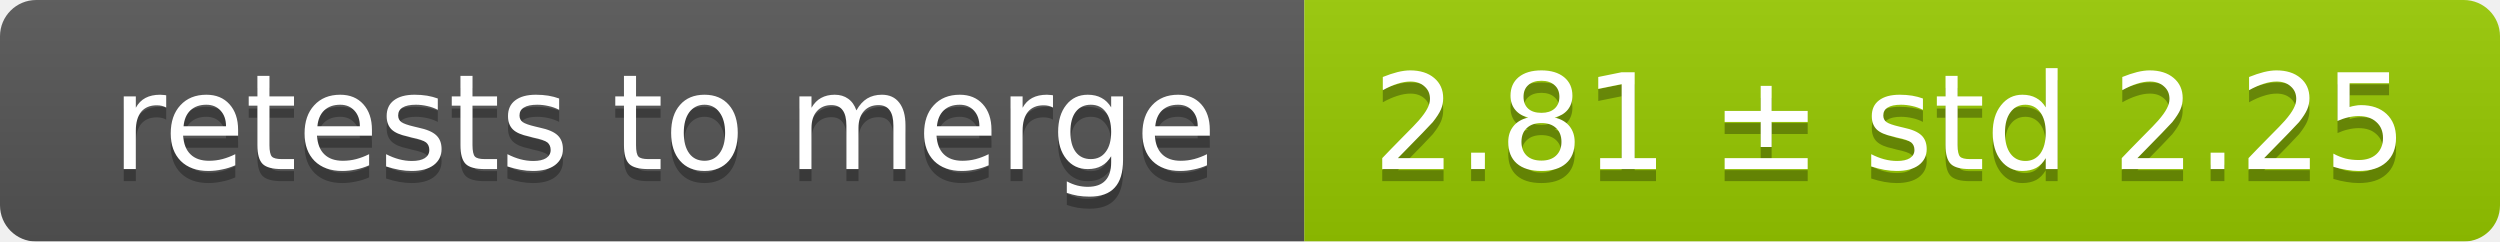
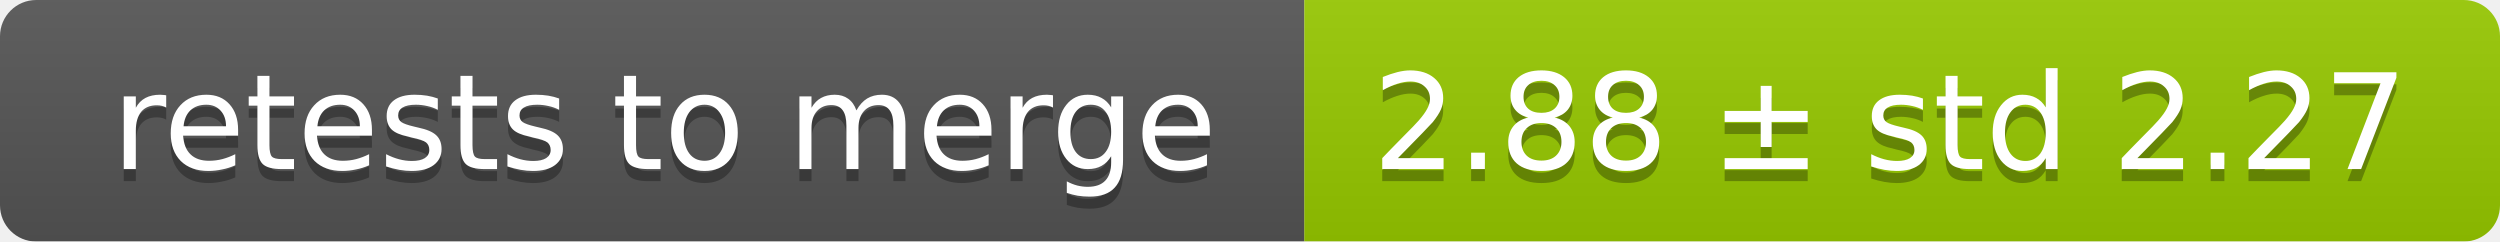
<svg xmlns="http://www.w3.org/2000/svg" width="207" height="20">
  <linearGradient id="smooth" x2="0" y2="100%">
    <stop offset="0" stop-color="#bbb" stop-opacity=".1" />
    <stop offset="1" stop-opacity=".1" />
  </linearGradient>
  <mask id="round">
    <rect width="207" height="20" rx="3" fill="#fff" />
  </mask>
  <g mask="url(#round)">
    <rect width="108" height="20" fill="#555" />
    <rect x="108" width="99" height="20" fill="#97ca00" />
    <rect width="207" height="20" fill="url(#smooth)" />
  </g>
  <g fill="#fff" text-anchor="middle" font-family="DejaVu Sans,Verdana,Geneva,sans-serif" font-size="11">
    <text x="55" y="15" fill="#010101" fill-opacity=".3">retests to merge</text>
    <text x="55" y="14">retests to merge</text>
-     <text x="156.5" y="15" fill="#010101" fill-opacity=".3">2.81 ± std 2.25</text>
-     <text x="156.5" y="14">2.81 ± std 2.25</text>
+     <text x="156.5" y="15" fill="#010101" fill-opacity=".3">2.88 ± std 2.27</text>
+     <text x="156.5" y="14">2.88 ± std 2.27</text>
  </g>
</svg>
